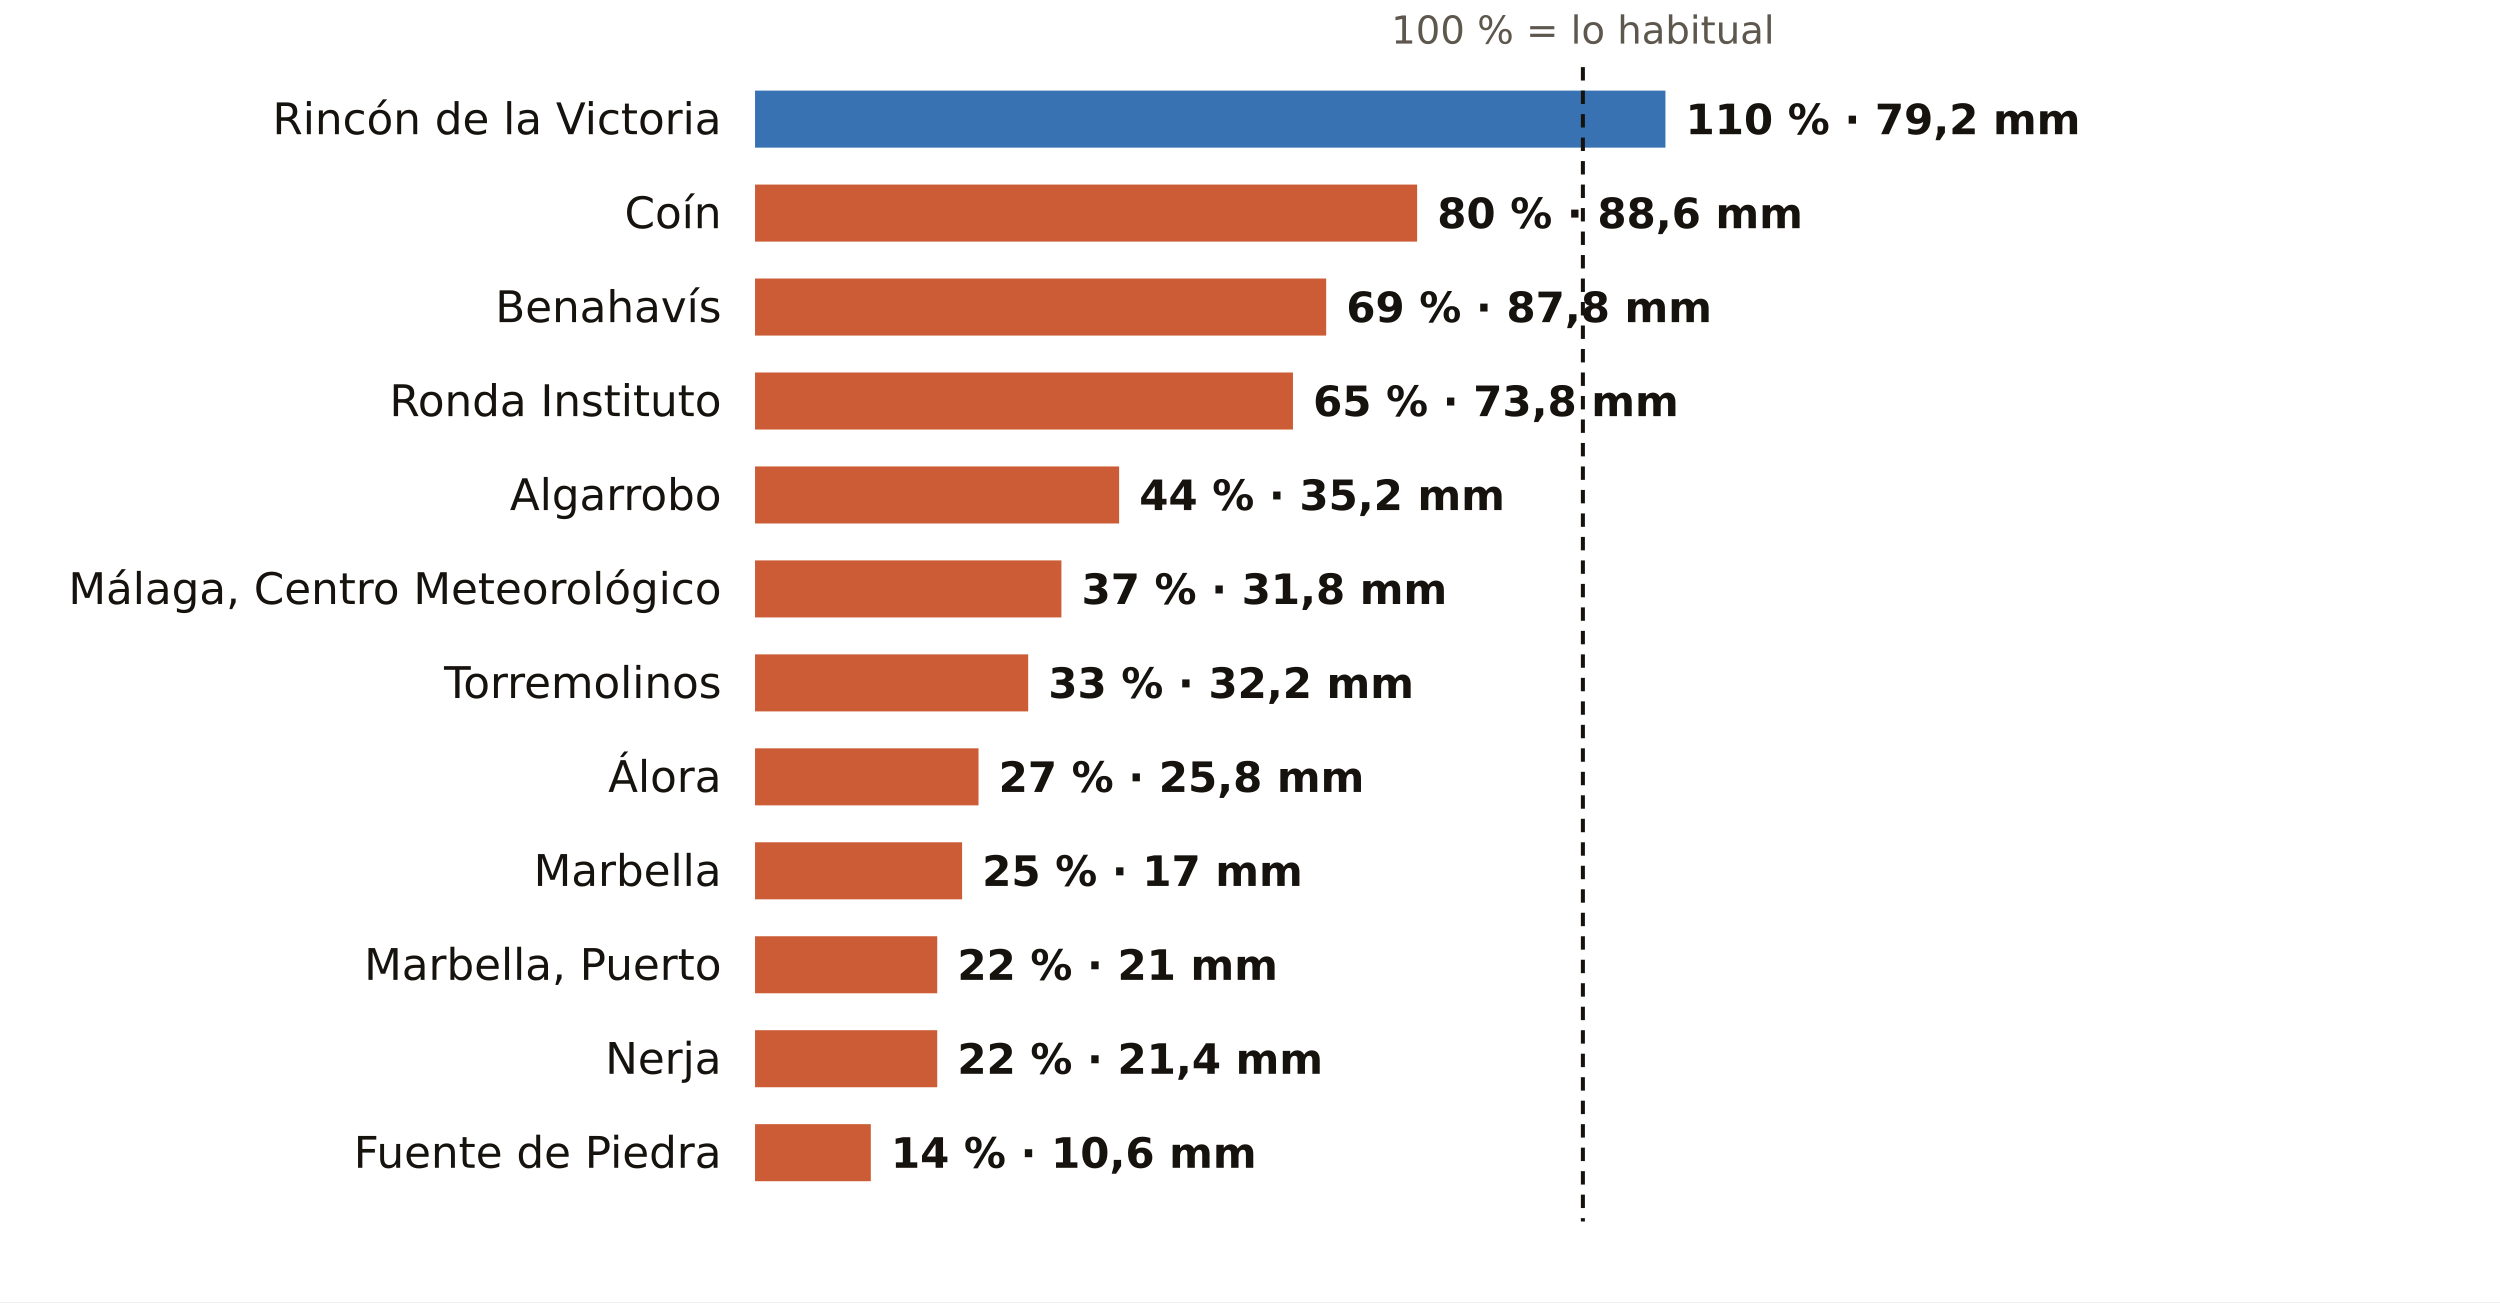
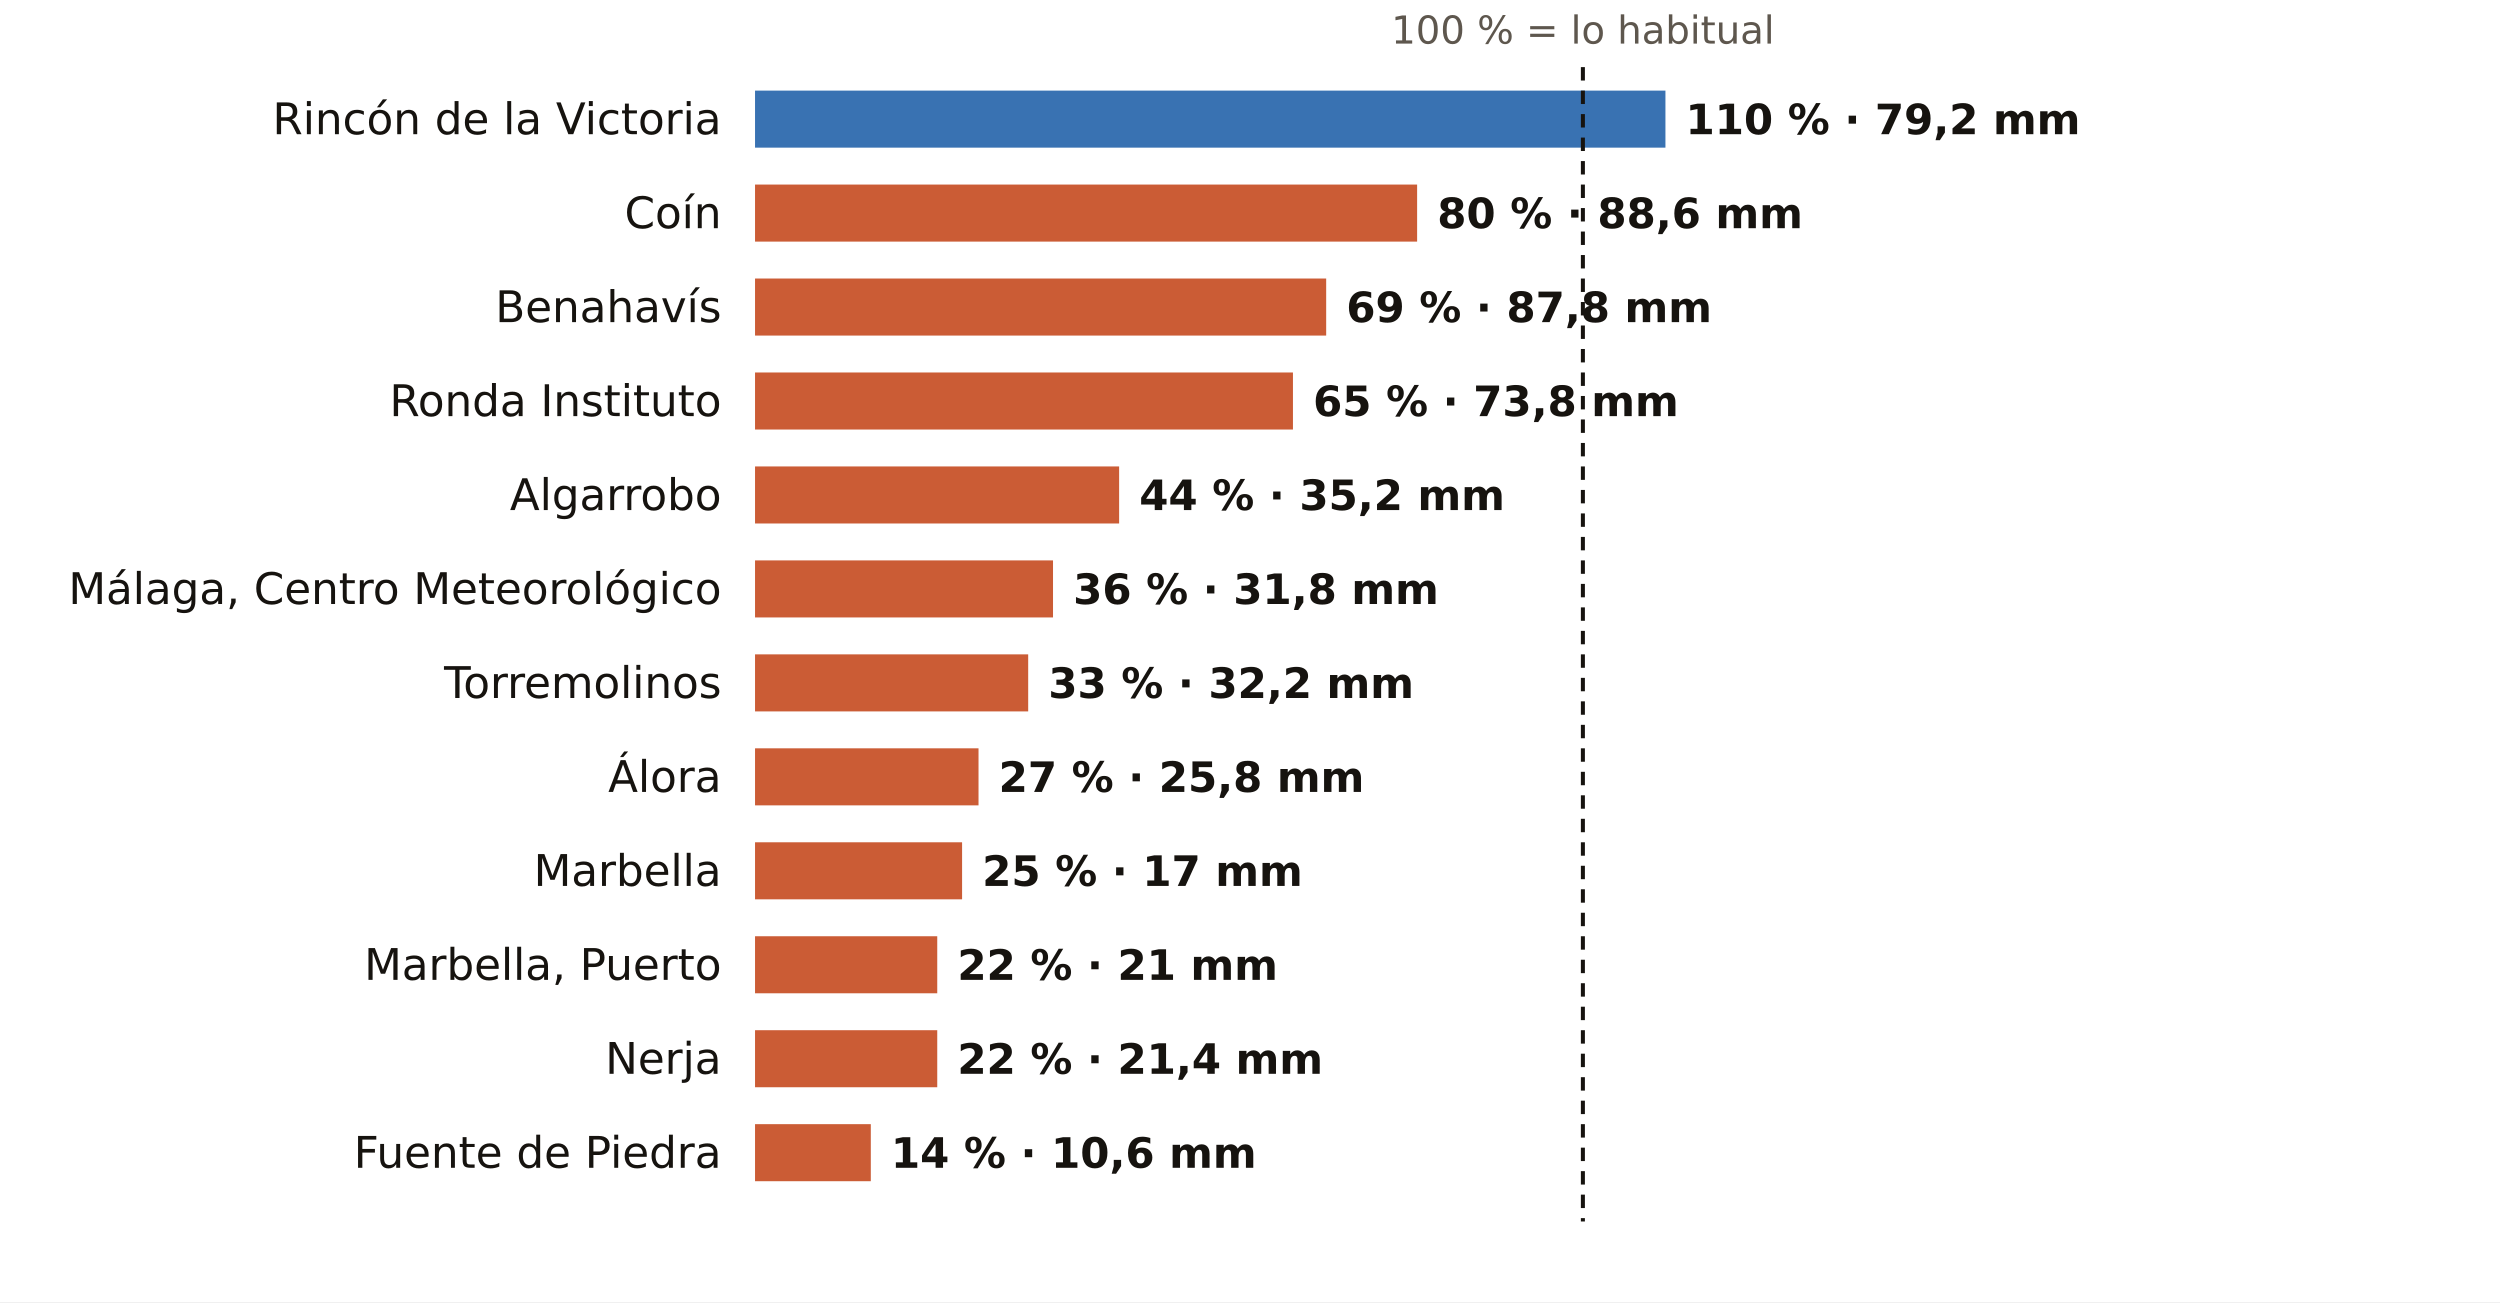
<svg xmlns="http://www.w3.org/2000/svg" viewBox="0 0 745 388" width="745" height="388" role="img" aria-label="El otoño en los pluviómetros de AEMET de Málaga: % de lo habitual">
  <rect width="745" height="388" fill="#FFFFFF" />
  <text x="471.7" y="13.0" font-size="11.5" fill="#5E574E" text-anchor="middle" font-weight="400" font-family="Public Sans, DejaVu Sans, Arial, sans-serif">100 % = lo habitual</text>
  <text x="215.0" y="40.0" font-size="13" fill="#16130F" text-anchor="end" font-weight="500" font-family="Public Sans, DejaVu Sans, Arial, sans-serif">Rincón de la Victoria</text>
  <rect x="225" y="27" width="271.3" height="17" fill="#1F5FA8" opacity="0.88" />
  <text x="502.3" y="40.0" font-size="12.5" fill="#16130F" text-anchor="start" font-weight="600" font-family="Public Sans, DejaVu Sans, Arial, sans-serif">110 % · 79,2 mm</text>
  <text x="215.0" y="68.0" font-size="13" fill="#16130F" text-anchor="end" font-weight="500" font-family="Public Sans, DejaVu Sans, Arial, sans-serif">Coín</text>
  <rect x="225" y="55" width="197.3" height="17" fill="#C4461A" opacity="0.88" />
  <text x="428.3" y="68.0" font-size="12.5" fill="#16130F" text-anchor="start" font-weight="600" font-family="Public Sans, DejaVu Sans, Arial, sans-serif">80 % · 88,6 mm</text>
  <text x="215.0" y="96.0" font-size="13" fill="#16130F" text-anchor="end" font-weight="500" font-family="Public Sans, DejaVu Sans, Arial, sans-serif">Benahavís</text>
  <rect x="225" y="83" width="170.2" height="17" fill="#C4461A" opacity="0.88" />
  <text x="401.2" y="96.0" font-size="12.5" fill="#16130F" text-anchor="start" font-weight="600" font-family="Public Sans, DejaVu Sans, Arial, sans-serif">69 % · 87,8 mm</text>
  <text x="215.0" y="124.0" font-size="13" fill="#16130F" text-anchor="end" font-weight="500" font-family="Public Sans, DejaVu Sans, Arial, sans-serif">Ronda Instituto</text>
  <rect x="225" y="111" width="160.3" height="17" fill="#C4461A" opacity="0.88" />
  <text x="391.3" y="124.0" font-size="12.5" fill="#16130F" text-anchor="start" font-weight="600" font-family="Public Sans, DejaVu Sans, Arial, sans-serif">65 % · 73,8 mm</text>
  <text x="215.0" y="152.0" font-size="13" fill="#16130F" text-anchor="end" font-weight="500" font-family="Public Sans, DejaVu Sans, Arial, sans-serif">Algarrobo</text>
  <rect x="225" y="139" width="108.5" height="17" fill="#C4461A" opacity="0.88" />
  <text x="339.5" y="152.0" font-size="12.5" fill="#16130F" text-anchor="start" font-weight="600" font-family="Public Sans, DejaVu Sans, Arial, sans-serif">44 % · 35,2 mm</text>
  <text x="215.0" y="180.0" font-size="13" fill="#16130F" text-anchor="end" font-weight="500" font-family="Public Sans, DejaVu Sans, Arial, sans-serif">Málaga, Centro Meteorológico</text>
-   <rect x="225" y="167" width="91.3" height="17" fill="#C4461A" opacity="0.88" />
-   <text x="322.3" y="180.0" font-size="12.5" fill="#16130F" text-anchor="start" font-weight="600" font-family="Public Sans, DejaVu Sans, Arial, sans-serif">37 % · 31,8 mm</text>
+   <rect x="225" y="167" width="88.8" height="17" fill="#C4461A" opacity="0.88" />
+   <text x="319.8" y="180.0" font-size="12.5" fill="#16130F" text-anchor="start" font-weight="600" font-family="Public Sans, DejaVu Sans, Arial, sans-serif">36 % · 31,8 mm</text>
  <text x="215.0" y="208.0" font-size="13" fill="#16130F" text-anchor="end" font-weight="500" font-family="Public Sans, DejaVu Sans, Arial, sans-serif">Torremolinos</text>
  <rect x="225" y="195" width="81.4" height="17" fill="#C4461A" opacity="0.88" />
  <text x="312.4" y="208.0" font-size="12.5" fill="#16130F" text-anchor="start" font-weight="600" font-family="Public Sans, DejaVu Sans, Arial, sans-serif">33 % · 32,2 mm</text>
  <text x="215.0" y="236.0" font-size="13" fill="#16130F" text-anchor="end" font-weight="500" font-family="Public Sans, DejaVu Sans, Arial, sans-serif">Álora</text>
  <rect x="225" y="223" width="66.6" height="17" fill="#C4461A" opacity="0.88" />
  <text x="297.6" y="236.0" font-size="12.5" fill="#16130F" text-anchor="start" font-weight="600" font-family="Public Sans, DejaVu Sans, Arial, sans-serif">27 % · 25,8 mm</text>
  <text x="215.0" y="264.0" font-size="13" fill="#16130F" text-anchor="end" font-weight="500" font-family="Public Sans, DejaVu Sans, Arial, sans-serif">Marbella</text>
  <rect x="225" y="251" width="61.7" height="17" fill="#C4461A" opacity="0.88" />
  <text x="292.7" y="264.0" font-size="12.5" fill="#16130F" text-anchor="start" font-weight="600" font-family="Public Sans, DejaVu Sans, Arial, sans-serif">25 % · 17 mm</text>
  <text x="215.0" y="292.0" font-size="13" fill="#16130F" text-anchor="end" font-weight="500" font-family="Public Sans, DejaVu Sans, Arial, sans-serif">Marbella, Puerto</text>
  <rect x="225" y="279" width="54.3" height="17" fill="#C4461A" opacity="0.88" />
  <text x="285.3" y="292.0" font-size="12.5" fill="#16130F" text-anchor="start" font-weight="600" font-family="Public Sans, DejaVu Sans, Arial, sans-serif">22 % · 21 mm</text>
  <text x="215.0" y="320.0" font-size="13" fill="#16130F" text-anchor="end" font-weight="500" font-family="Public Sans, DejaVu Sans, Arial, sans-serif">Nerja</text>
  <rect x="225" y="307" width="54.3" height="17" fill="#C4461A" opacity="0.88" />
  <text x="285.3" y="320.0" font-size="12.5" fill="#16130F" text-anchor="start" font-weight="600" font-family="Public Sans, DejaVu Sans, Arial, sans-serif">22 % · 21,4 mm</text>
  <text x="215.0" y="348.0" font-size="13" fill="#16130F" text-anchor="end" font-weight="500" font-family="Public Sans, DejaVu Sans, Arial, sans-serif">Fuente de Piedra</text>
  <rect x="225" y="335" width="34.5" height="17" fill="#C4461A" opacity="0.88" />
  <text x="265.5" y="348.0" font-size="12.5" fill="#16130F" text-anchor="start" font-weight="600" font-family="Public Sans, DejaVu Sans, Arial, sans-serif">14 % · 10,6 mm</text>
  <line x1="471.7" x2="471.7" y1="20" y2="364" stroke="#16130F" stroke-width="1.2" stroke-dasharray="4 3" />
</svg>
